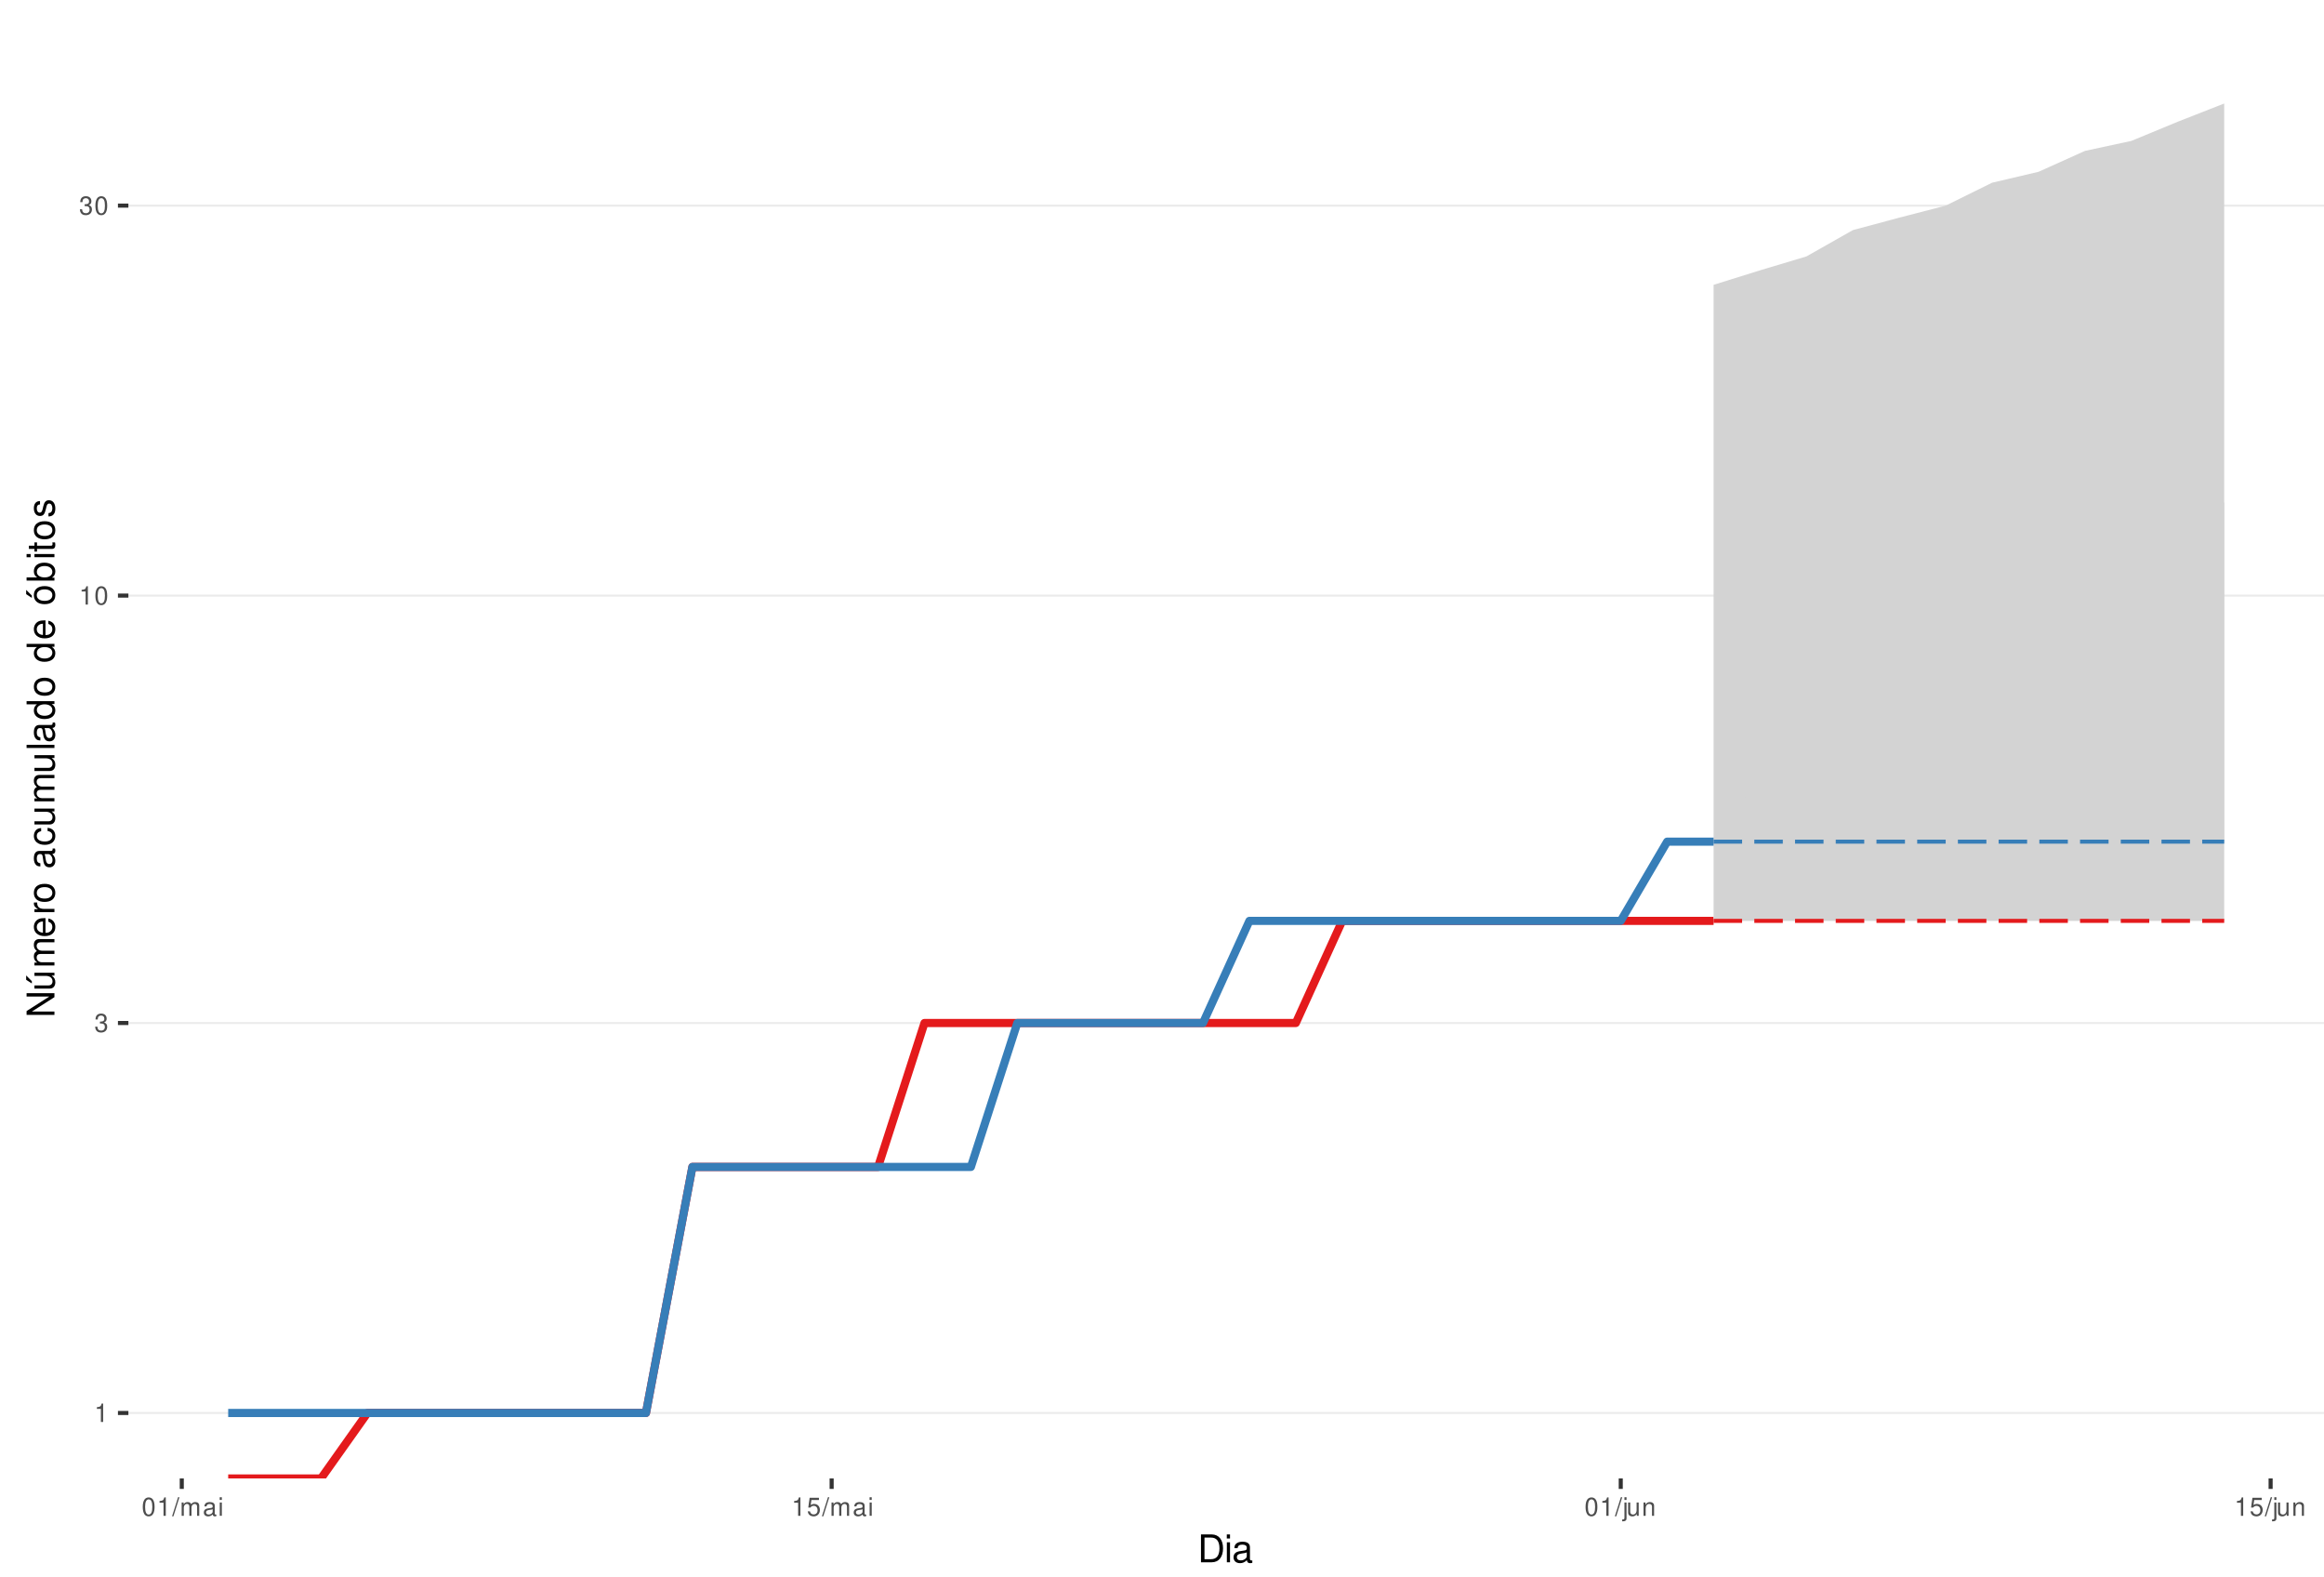
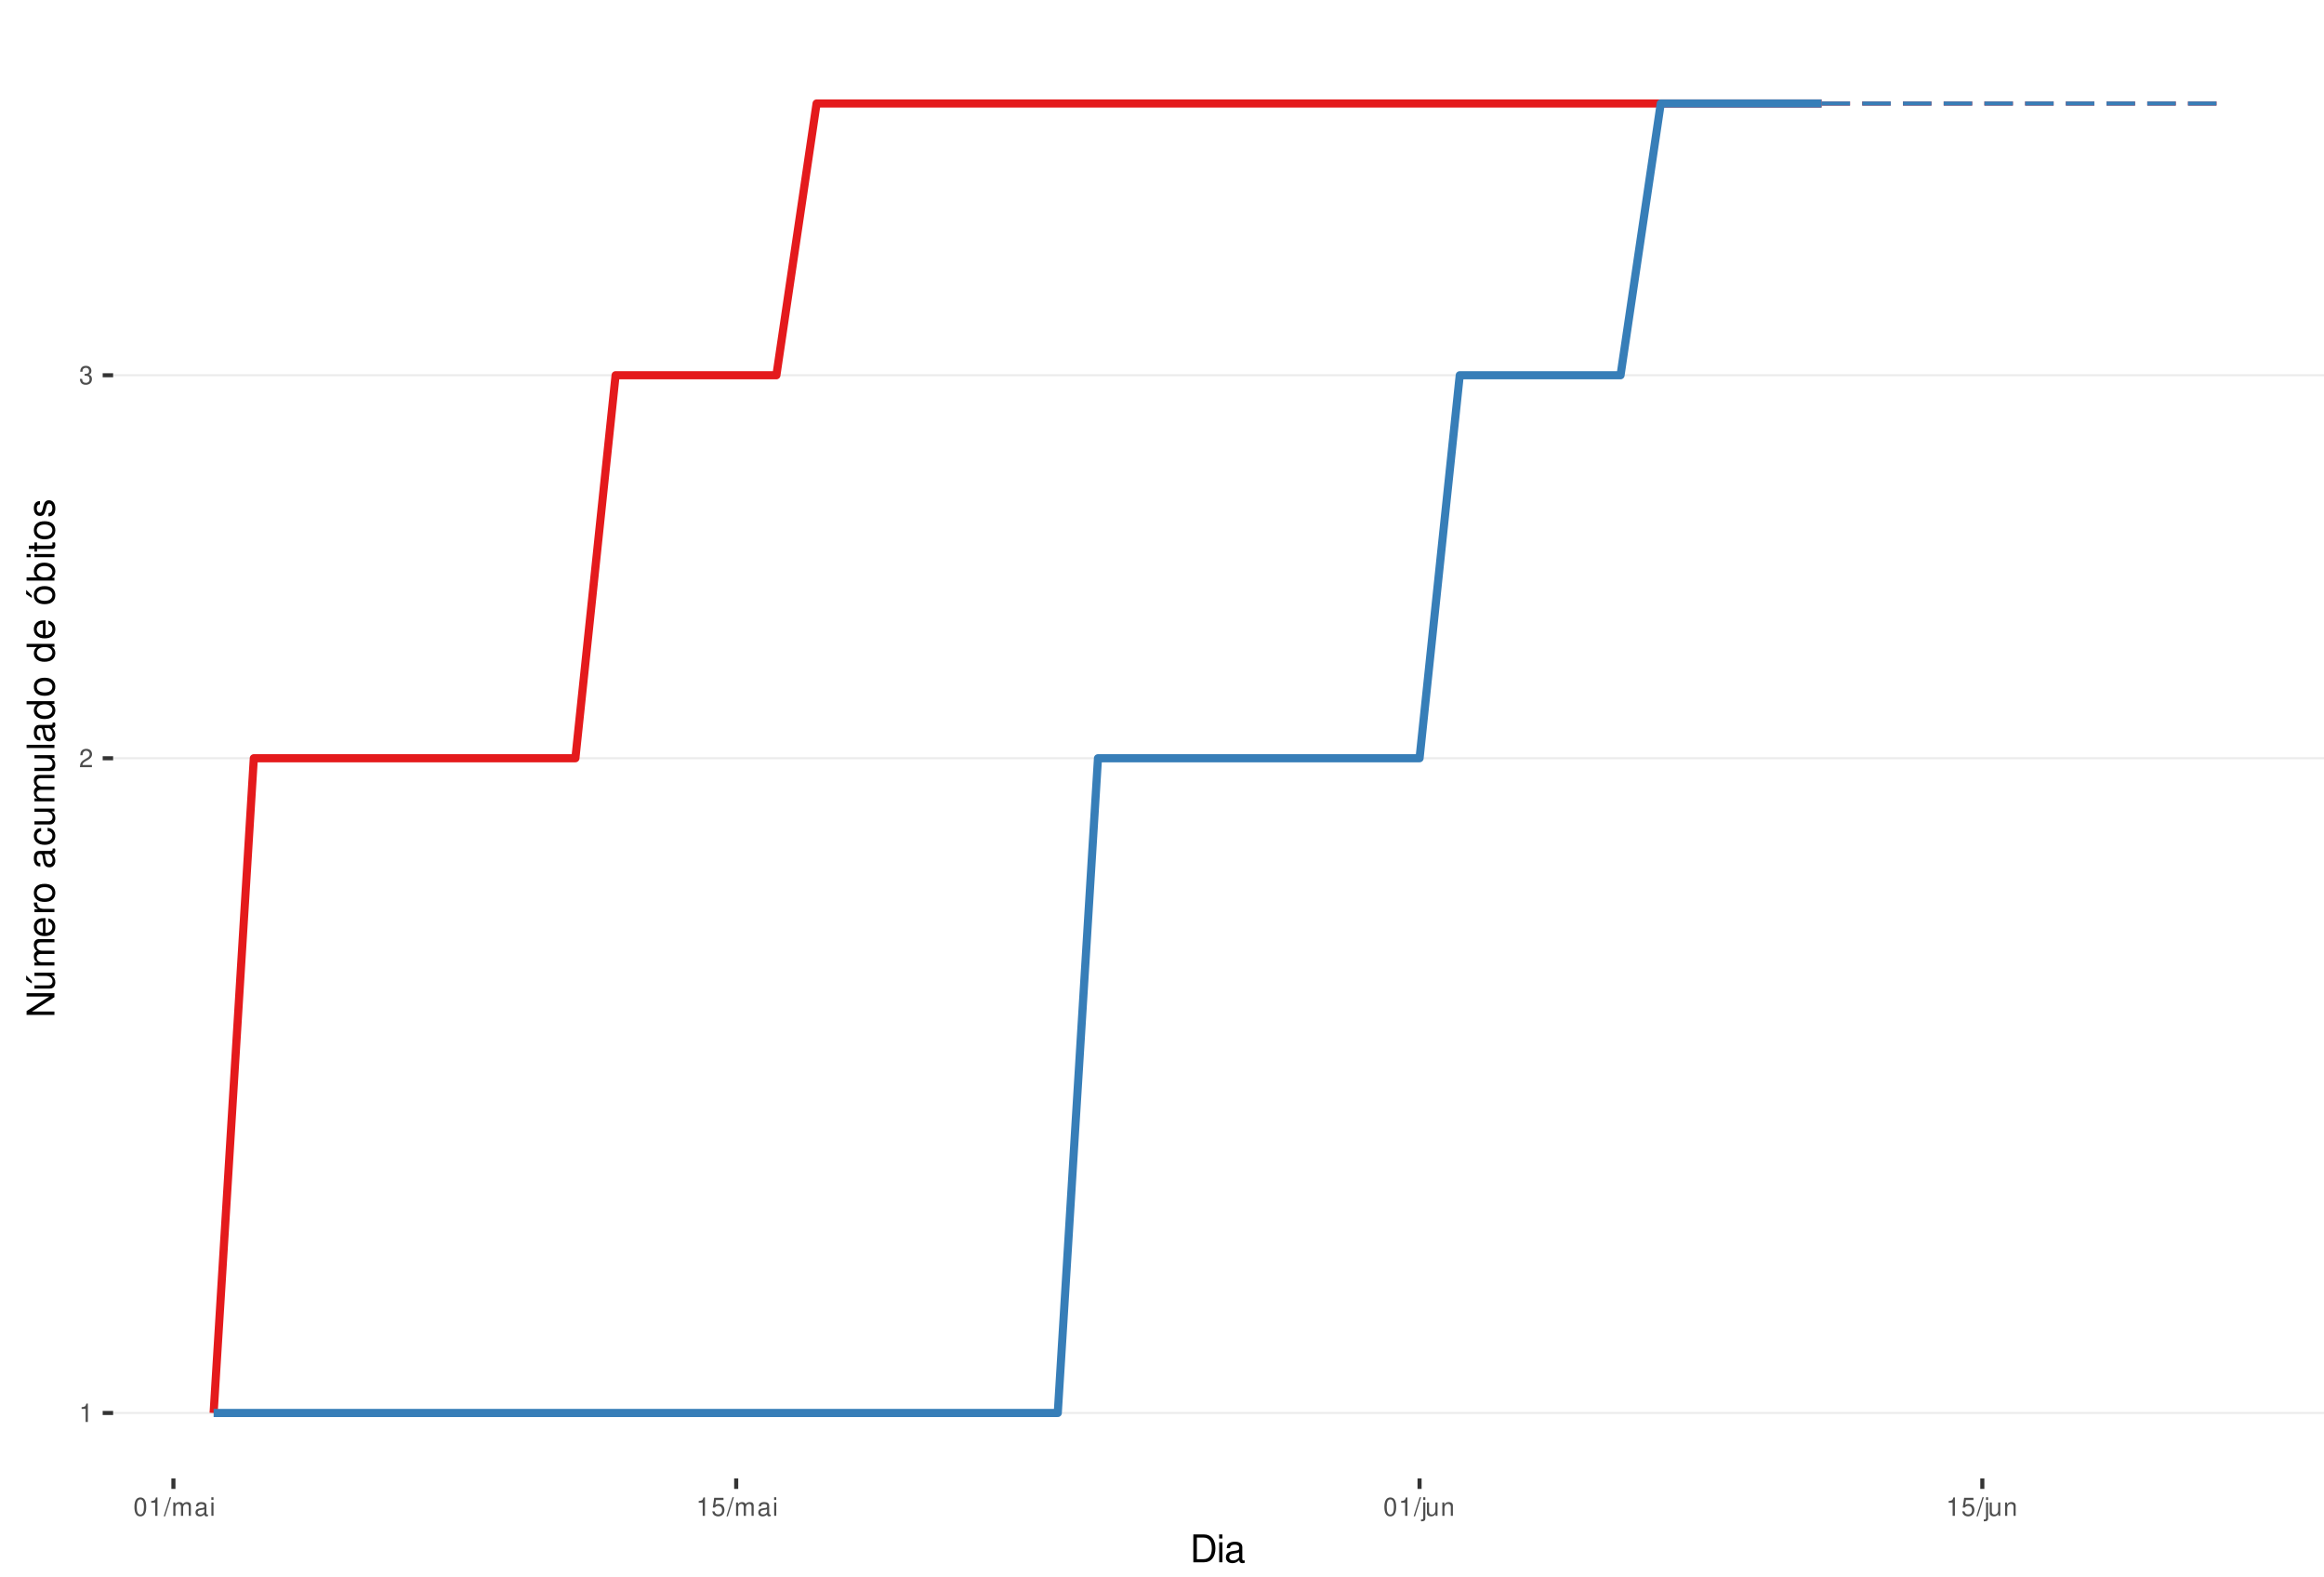
<svg xmlns="http://www.w3.org/2000/svg" xmlns:xlink="http://www.w3.org/1999/xlink" width="609pt" height="413pt" viewBox="0 0 609 413" version="1.1">
  <defs>
    <g>
      <symbol overflow="visible" id="glyph0-0">
        <path style="stroke:none;" d="" />
      </symbol>
      <symbol overflow="visible" id="glyph0-1">
        <path style="stroke:none;" d="M 1.719 -3.422 L 1.719 0 L 2.312 0 L 2.312 -4.812 L 1.922 -4.812 C 1.719 -4.078 1.578 -3.969 0.672 -3.859 L 0.672 -3.422 Z M 1.719 -3.422 " />
      </symbol>
      <symbol overflow="visible" id="glyph0-2">
+         <path style="stroke:none;" d="M 3.375 -0.578 L 0.891 -0.578 C 0.938 -0.984 1.156 -1.234 1.734 -1.578 L 2.406 -1.953 C 3.062 -2.328 3.406 -2.812 3.406 -3.406 C 3.406 -3.812 3.234 -4.188 2.969 -4.438 C 2.688 -4.688 2.344 -4.812 1.891 -4.812 C 1.297 -4.812 0.844 -4.594 0.578 -4.188 C 0.422 -3.938 0.344 -3.641 0.328 -3.141 L 0.922 -3.141 C 0.938 -3.469 0.984 -3.672 1.062 -3.828 C 1.219 -4.125 1.516 -4.297 1.875 -4.297 C 2.406 -4.297 2.797 -3.906 2.797 -3.391 C 2.797 -3.016 2.578 -2.672 2.156 -2.438 L 1.547 -2.078 C 0.562 -1.516 0.281 -1.062 0.219 0 L 3.375 0 Z M 3.375 -0.578 " />
+       </symbol>
+       <symbol overflow="visible" id="glyph0-3">
        <path style="stroke:none;" d="M 1.469 -2.219 L 1.797 -2.219 C 2.422 -2.219 2.766 -1.922 2.766 -1.344 C 2.766 -0.734 2.406 -0.359 1.797 -0.359 C 1.156 -0.359 0.844 -0.688 0.797 -1.391 L 0.219 -1.391 C 0.234 -1.016 0.312 -0.766 0.422 -0.547 C 0.672 -0.078 1.125 0.156 1.766 0.156 C 2.75 0.156 3.375 -0.438 3.375 -1.344 C 3.375 -1.953 3.141 -2.297 2.562 -2.484 C 3.016 -2.672 3.234 -3 3.234 -3.484 C 3.234 -4.312 2.688 -4.812 1.797 -4.812 C 0.844 -4.812 0.328 -4.281 0.312 -3.266 L 0.906 -3.266 C 0.906 -3.547 0.938 -3.719 1 -3.875 C 1.141 -4.141 1.438 -4.297 1.797 -4.297 C 2.312 -4.297 2.625 -3.984 2.625 -3.469 C 2.625 -3.125 2.516 -2.922 2.25 -2.812 C 2.094 -2.75 1.875 -2.719 1.469 -2.703 Z M 1.469 -2.219 " />
      </symbol>
-       <symbol overflow="visible" id="glyph0-3">
+       <symbol overflow="visible" id="glyph0-4">
        <path style="stroke:none;" d="M 1.828 -4.812 C 1.391 -4.812 0.984 -4.609 0.75 -4.281 C 0.438 -3.859 0.281 -3.219 0.281 -2.328 C 0.281 -0.703 0.812 0.156 1.828 0.156 C 2.828 0.156 3.375 -0.703 3.375 -2.297 C 3.375 -3.219 3.234 -3.844 2.922 -4.281 C 2.672 -4.625 2.281 -4.812 1.828 -4.812 Z M 1.828 -4.297 C 2.469 -4.297 2.781 -3.641 2.781 -2.344 C 2.781 -0.969 2.469 -0.328 1.812 -0.328 C 1.203 -0.328 0.891 -1 0.891 -2.328 C 0.891 -3.641 1.203 -4.297 1.828 -4.297 Z M 1.828 -4.297 " />
      </symbol>
-       <symbol overflow="visible" id="glyph0-4">
+       <symbol overflow="visible" id="glyph0-5">
        <path style="stroke:none;" d="M 1.531 -4.859 L -0.047 0.141 L 0.312 0.141 L 1.891 -4.859 Z M 1.531 -4.859 " />
      </symbol>
-       <symbol overflow="visible" id="glyph0-5">
+       <symbol overflow="visible" id="glyph0-6">
        <path style="stroke:none;" d="M 0.469 -3.484 L 0.469 0 L 1.031 0 L 1.031 -2.188 C 1.031 -2.703 1.391 -3.109 1.844 -3.109 C 2.25 -3.109 2.484 -2.844 2.484 -2.406 L 2.484 0 L 3.047 0 L 3.047 -2.188 C 3.047 -2.703 3.422 -3.109 3.875 -3.109 C 4.266 -3.109 4.516 -2.844 4.516 -2.406 L 4.516 0 L 5.078 0 L 5.078 -2.609 C 5.078 -3.234 4.719 -3.594 4.062 -3.594 C 3.594 -3.594 3.312 -3.453 2.984 -3.062 C 2.781 -3.422 2.5 -3.594 2.047 -3.594 C 1.578 -3.594 1.266 -3.422 0.984 -3 L 0.984 -3.484 Z M 0.469 -3.484 " />
      </symbol>
-       <symbol overflow="visible" id="glyph0-6">
+       <symbol overflow="visible" id="glyph0-7">
        <path style="stroke:none;" d="M 3.562 -0.328 C 3.5 -0.312 3.469 -0.312 3.438 -0.312 C 3.25 -0.312 3.141 -0.406 3.141 -0.578 L 3.141 -2.641 C 3.141 -3.25 2.688 -3.594 1.828 -3.594 C 1.312 -3.594 0.906 -3.438 0.672 -3.188 C 0.516 -3 0.453 -2.797 0.438 -2.453 L 0.984 -2.453 C 1.031 -2.875 1.297 -3.078 1.812 -3.078 C 2.312 -3.078 2.594 -2.891 2.594 -2.562 L 2.594 -2.406 C 2.578 -2.172 2.469 -2.078 2.016 -2.031 C 1.219 -1.922 1.109 -1.891 0.891 -1.812 C 0.484 -1.641 0.281 -1.328 0.281 -0.875 C 0.281 -0.25 0.719 0.156 1.422 0.156 C 1.859 0.156 2.219 0 2.609 -0.359 C 2.656 0 2.828 0.156 3.188 0.156 C 3.297 0.156 3.375 0.141 3.562 0.094 Z M 2.594 -1.094 C 2.594 -0.906 2.531 -0.797 2.375 -0.641 C 2.141 -0.438 1.875 -0.328 1.547 -0.328 C 1.109 -0.328 0.859 -0.547 0.859 -0.891 C 0.859 -1.266 1.094 -1.438 1.703 -1.531 C 2.297 -1.609 2.406 -1.641 2.594 -1.719 Z M 2.594 -1.094 " />
      </symbol>
-       <symbol overflow="visible" id="glyph0-7">
+       <symbol overflow="visible" id="glyph0-8">
        <path style="stroke:none;" d="M 1 -3.484 L 0.453 -3.484 L 0.453 0 L 1 0 Z M 1 -4.859 L 0.438 -4.859 L 0.438 -4.156 L 1 -4.156 Z M 1 -4.859 " />
      </symbol>
-       <symbol overflow="visible" id="glyph0-8">
+       <symbol overflow="visible" id="glyph0-9">
        <path style="stroke:none;" d="M 3.172 -4.719 L 0.734 -4.719 L 0.375 -2.156 L 0.922 -2.156 C 1.188 -2.469 1.422 -2.594 1.797 -2.594 C 2.422 -2.594 2.812 -2.156 2.812 -1.453 C 2.812 -0.781 2.422 -0.359 1.781 -0.359 C 1.266 -0.359 0.953 -0.625 0.812 -1.156 L 0.234 -1.156 C 0.312 -0.766 0.375 -0.578 0.516 -0.406 C 0.781 -0.047 1.266 0.156 1.797 0.156 C 2.75 0.156 3.422 -0.547 3.422 -1.531 C 3.422 -2.469 2.797 -3.109 1.891 -3.109 C 1.562 -3.109 1.297 -3.016 1.016 -2.828 L 1.203 -4.141 L 3.172 -4.141 Z M 3.172 -4.719 " />
      </symbol>
-       <symbol overflow="visible" id="glyph0-9">
+       <symbol overflow="visible" id="glyph0-10">
        <path style="stroke:none;" d="M 0.469 -3.484 L 0.469 0.5 C 0.469 0.859 0.359 0.969 0.016 0.969 C -0.031 0.969 -0.047 0.969 -0.125 0.953 L -0.125 1.438 C -0.047 1.438 -0.016 1.453 0.062 1.453 C 0.688 1.453 1.016 1.203 1.016 0.719 L 1.016 -3.484 Z M 1.016 -4.859 L 0.469 -4.859 L 0.469 -4.156 L 1.016 -4.156 Z M 1.016 -4.859 " />
      </symbol>
-       <symbol overflow="visible" id="glyph0-10">
+       <symbol overflow="visible" id="glyph0-11">
        <path style="stroke:none;" d="M 3.203 0 L 3.203 -3.484 L 2.656 -3.484 L 2.656 -1.516 C 2.656 -0.797 2.281 -0.328 1.703 -0.328 C 1.266 -0.328 0.984 -0.594 0.984 -1.016 L 0.984 -3.484 L 0.438 -3.484 L 0.438 -0.797 C 0.438 -0.219 0.859 0.156 1.547 0.156 C 2.062 0.156 2.391 -0.031 2.703 -0.484 L 2.703 0 Z M 3.203 0 " />
      </symbol>
-       <symbol overflow="visible" id="glyph0-11">
+       <symbol overflow="visible" id="glyph0-12">
        <path style="stroke:none;" d="M 0.469 -3.484 L 0.469 0 L 1.031 0 L 1.031 -1.922 C 1.031 -2.641 1.391 -3.109 1.969 -3.109 C 2.406 -3.109 2.688 -2.828 2.688 -2.422 L 2.688 0 L 3.234 0 L 3.234 -2.641 C 3.234 -3.219 2.812 -3.594 2.141 -3.594 C 1.625 -3.594 1.281 -3.391 0.984 -2.906 L 0.984 -3.484 Z M 0.469 -3.484 " />
      </symbol>
      <symbol overflow="visible" id="glyph1-0">
        <path style="stroke:none;" d="" />
      </symbol>
      <symbol overflow="visible" id="glyph1-1">
        <path style="stroke:none;" d="M 0.891 0 L 3.703 0 C 5.547 0 6.672 -1.375 6.672 -3.656 C 6.672 -5.906 5.547 -7.297 3.703 -7.297 L 0.891 -7.297 Z M 1.812 -0.812 L 1.812 -6.469 L 3.547 -6.469 C 4.984 -6.469 5.734 -5.5 5.734 -3.641 C 5.734 -1.797 4.984 -0.812 3.547 -0.812 Z M 1.812 -0.812 " />
      </symbol>
      <symbol overflow="visible" id="glyph1-2">
        <path style="stroke:none;" d="M 1.5 -5.234 L 0.672 -5.234 L 0.672 0 L 1.5 0 Z M 1.5 -7.297 L 0.656 -7.297 L 0.656 -6.234 L 1.5 -6.234 Z M 1.5 -7.297 " />
      </symbol>
      <symbol overflow="visible" id="glyph1-3">
        <path style="stroke:none;" d="M 5.344 -0.484 C 5.266 -0.469 5.219 -0.469 5.172 -0.469 C 4.875 -0.469 4.719 -0.625 4.719 -0.875 L 4.719 -3.953 C 4.719 -4.891 4.047 -5.391 2.75 -5.391 C 1.984 -5.391 1.375 -5.172 1.016 -4.781 C 0.766 -4.516 0.672 -4.203 0.656 -3.688 L 1.484 -3.688 C 1.562 -4.328 1.938 -4.625 2.719 -4.625 C 3.484 -4.625 3.891 -4.344 3.891 -3.844 L 3.891 -3.625 C 3.875 -3.266 3.703 -3.125 3.016 -3.047 C 1.844 -2.891 1.656 -2.844 1.344 -2.719 C 0.734 -2.453 0.422 -2 0.422 -1.312 C 0.422 -0.375 1.078 0.234 2.141 0.234 C 2.797 0.234 3.328 0 3.922 -0.547 C 3.984 0 4.234 0.234 4.781 0.234 C 4.953 0.234 5.062 0.203 5.344 0.141 Z M 3.891 -1.656 C 3.891 -1.375 3.812 -1.203 3.562 -0.969 C 3.219 -0.656 2.812 -0.5 2.312 -0.5 C 1.672 -0.5 1.297 -0.812 1.297 -1.344 C 1.297 -1.891 1.656 -2.172 2.547 -2.297 C 3.438 -2.422 3.609 -2.453 3.891 -2.594 Z M 3.891 -1.656 " />
      </symbol>
      <symbol overflow="visible" id="glyph2-0">
        <path style="stroke:none;" d="" />
      </symbol>
      <symbol overflow="visible" id="glyph2-1">
        <path style="stroke:none;" d="M -7.297 -6.453 L -7.297 -5.578 L -1.328 -5.578 L -7.297 -1.766 L -7.297 -0.766 L 0 -0.766 L 0 -1.641 L -5.906 -1.641 L 0 -5.406 L 0 -6.453 Z M -7.297 -6.453 " />
      </symbol>
      <symbol overflow="visible" id="glyph2-2">
        <path style="stroke:none;" d="M 0 -4.812 L -5.234 -4.812 L -5.234 -3.984 L -2.266 -3.984 C -1.203 -3.984 -0.5 -3.438 -0.5 -2.562 C -0.5 -1.906 -0.906 -1.484 -1.531 -1.484 L -5.234 -1.484 L -5.234 -0.656 L -1.203 -0.656 C -0.328 -0.656 0.234 -1.297 0.234 -2.312 C 0.234 -3.094 -0.047 -3.578 -0.734 -4.062 L 0 -4.062 Z M -7.406 -2.953 L -5.922 -2 L -5.922 -2.594 L -7.406 -4.094 Z M -7.406 -2.953 " />
      </symbol>
      <symbol overflow="visible" id="glyph2-3">
        <path style="stroke:none;" d="M -5.234 -0.703 L 0 -0.703 L 0 -1.547 L -3.297 -1.547 C -4.047 -1.547 -4.656 -2.094 -4.656 -2.766 C -4.656 -3.391 -4.281 -3.734 -3.609 -3.734 L 0 -3.734 L 0 -4.578 L -3.297 -4.578 C -4.047 -4.578 -4.656 -5.125 -4.656 -5.812 C -4.656 -6.422 -4.266 -6.781 -3.609 -6.781 L 0 -6.781 L 0 -7.625 L -3.938 -7.625 C -4.875 -7.625 -5.391 -7.078 -5.391 -6.094 C -5.391 -5.406 -5.188 -4.984 -4.594 -4.484 C -5.156 -4.188 -5.391 -3.766 -5.391 -3.078 C -5.391 -2.375 -5.125 -1.906 -4.5 -1.469 L -5.234 -1.469 Z M -5.234 -0.703 " />
      </symbol>
      <symbol overflow="visible" id="glyph2-4">
        <path style="stroke:none;" d="M -2.344 -5.125 C -3.141 -5.125 -3.625 -5.062 -4.016 -4.922 C -4.875 -4.578 -5.391 -3.781 -5.391 -2.797 C -5.391 -1.344 -4.281 -0.406 -2.547 -0.406 C -0.812 -0.406 0.234 -1.297 0.234 -2.781 C 0.234 -3.984 -0.453 -4.812 -1.594 -5.016 L -1.594 -4.188 C -0.906 -3.953 -0.547 -3.484 -0.547 -2.812 C -0.547 -2.281 -0.781 -1.828 -1.219 -1.547 C -1.516 -1.344 -1.812 -1.281 -2.344 -1.266 Z M -3.016 -1.297 C -3.984 -1.359 -4.625 -1.953 -4.625 -2.797 C -4.625 -3.641 -3.953 -4.234 -3.016 -4.234 Z M -3.016 -1.297 " />
      </symbol>
      <symbol overflow="visible" id="glyph2-5">
        <path style="stroke:none;" d="M -5.234 -0.688 L 0 -0.688 L 0 -1.531 L -2.719 -1.531 C -3.984 -1.547 -4.547 -2.062 -4.516 -3.203 L -5.359 -3.203 C -5.375 -3.062 -5.391 -2.984 -5.391 -2.891 C -5.391 -2.344 -5.062 -1.938 -4.297 -1.453 L -5.234 -1.453 Z M -5.234 -0.688 " />
      </symbol>
      <symbol overflow="visible" id="glyph2-6">
        <path style="stroke:none;" d="M -5.391 -2.719 C -5.391 -1.234 -4.344 -0.359 -2.578 -0.359 C -0.812 -0.359 0.234 -1.234 0.234 -2.734 C 0.234 -4.203 -0.812 -5.094 -2.547 -5.094 C -4.359 -5.094 -5.391 -4.234 -5.391 -2.719 Z M -4.625 -2.734 C -4.625 -3.672 -3.844 -4.234 -2.547 -4.234 C -1.312 -4.234 -0.547 -3.656 -0.547 -2.734 C -0.547 -1.797 -1.312 -1.234 -2.578 -1.234 C -3.844 -1.234 -4.625 -1.797 -4.625 -2.734 Z M -4.625 -2.734 " />
      </symbol>
      <symbol overflow="visible" id="glyph2-7">
        <path style="stroke:none;" d="" />
      </symbol>
      <symbol overflow="visible" id="glyph2-8">
        <path style="stroke:none;" d="M -0.484 -5.344 C -0.469 -5.266 -0.469 -5.219 -0.469 -5.172 C -0.469 -4.875 -0.625 -4.719 -0.875 -4.719 L -3.953 -4.719 C -4.891 -4.719 -5.391 -4.047 -5.391 -2.75 C -5.391 -1.984 -5.172 -1.375 -4.781 -1.016 C -4.516 -0.766 -4.203 -0.672 -3.688 -0.656 L -3.688 -1.484 C -4.328 -1.562 -4.625 -1.938 -4.625 -2.719 C -4.625 -3.484 -4.344 -3.891 -3.844 -3.891 L -3.625 -3.891 C -3.266 -3.875 -3.125 -3.703 -3.047 -3.016 C -2.891 -1.844 -2.844 -1.656 -2.719 -1.344 C -2.453 -0.734 -2 -0.422 -1.312 -0.422 C -0.375 -0.422 0.234 -1.078 0.234 -2.141 C 0.234 -2.797 0 -3.328 -0.547 -3.922 C 0 -3.984 0.234 -4.234 0.234 -4.781 C 0.234 -4.953 0.203 -5.062 0.141 -5.344 Z M -1.656 -3.891 C -1.375 -3.891 -1.203 -3.812 -0.969 -3.562 C -0.656 -3.219 -0.5 -2.812 -0.5 -2.312 C -0.5 -1.672 -0.812 -1.297 -1.344 -1.297 C -1.891 -1.297 -2.172 -1.656 -2.297 -2.547 C -2.422 -3.438 -2.453 -3.609 -2.594 -3.891 Z M -1.656 -3.891 " />
      </symbol>
      <symbol overflow="visible" id="glyph2-9">
        <path style="stroke:none;" d="M -3.484 -4.703 C -3.984 -4.672 -4.312 -4.562 -4.609 -4.359 C -5.094 -4 -5.391 -3.375 -5.391 -2.641 C -5.391 -1.219 -4.266 -0.312 -2.531 -0.312 C -0.844 -0.312 0.234 -1.203 0.234 -2.625 C 0.234 -3.875 -0.516 -4.672 -1.797 -4.766 L -1.797 -3.938 C -0.953 -3.797 -0.547 -3.359 -0.547 -2.656 C -0.547 -1.734 -1.297 -1.188 -2.531 -1.188 C -3.844 -1.188 -4.625 -1.719 -4.625 -2.625 C -4.625 -3.328 -4.203 -3.766 -3.484 -3.875 Z M -3.484 -4.703 " />
      </symbol>
      <symbol overflow="visible" id="glyph2-10">
        <path style="stroke:none;" d="M 0 -4.812 L -5.234 -4.812 L -5.234 -3.984 L -2.266 -3.984 C -1.203 -3.984 -0.5 -3.438 -0.5 -2.562 C -0.5 -1.906 -0.906 -1.484 -1.531 -1.484 L -5.234 -1.484 L -5.234 -0.656 L -1.203 -0.656 C -0.328 -0.656 0.234 -1.297 0.234 -2.312 C 0.234 -3.094 -0.047 -3.578 -0.734 -4.062 L 0 -4.062 Z M 0 -4.812 " />
      </symbol>
      <symbol overflow="visible" id="glyph2-11">
        <path style="stroke:none;" d="M -7.297 -1.516 L -7.297 -0.688 L 0 -0.688 L 0 -1.516 Z M -7.297 -1.516 " />
      </symbol>
      <symbol overflow="visible" id="glyph2-12">
        <path style="stroke:none;" d="M -7.297 -4.953 L -7.297 -4.125 L -4.578 -4.125 C -5.109 -3.766 -5.391 -3.203 -5.391 -2.516 C -5.391 -1.156 -4.297 -0.266 -2.625 -0.266 C -0.859 -0.266 0.234 -1.125 0.234 -2.547 C 0.234 -3.266 -0.047 -3.766 -0.688 -4.203 L 0 -4.203 L 0 -4.953 Z M -4.609 -2.656 C -4.609 -3.547 -3.812 -4.125 -2.562 -4.125 C -1.344 -4.125 -0.547 -3.547 -0.547 -2.656 C -0.547 -1.734 -1.359 -1.125 -2.578 -1.125 C -3.797 -1.125 -4.609 -1.734 -4.609 -2.656 Z M -4.609 -2.656 " />
      </symbol>
      <symbol overflow="visible" id="glyph2-13">
        <path style="stroke:none;" d="M -5.391 -2.719 C -5.391 -1.234 -4.344 -0.359 -2.578 -0.359 C -0.812 -0.359 0.234 -1.234 0.234 -2.734 C 0.234 -4.203 -0.812 -5.094 -2.547 -5.094 C -4.359 -5.094 -5.391 -4.234 -5.391 -2.719 Z M -4.625 -2.734 C -4.625 -3.672 -3.844 -4.234 -2.547 -4.234 C -1.312 -4.234 -0.547 -3.656 -0.547 -2.734 C -0.547 -1.797 -1.312 -1.234 -2.578 -1.234 C -3.844 -1.234 -4.625 -1.797 -4.625 -2.734 Z M -7.406 -2.984 L -5.922 -2.016 L -5.922 -2.625 L -7.406 -4.109 Z M -7.406 -2.984 " />
      </symbol>
      <symbol overflow="visible" id="glyph2-14">
        <path style="stroke:none;" d="M -7.297 -0.547 L 0 -0.547 L 0 -1.297 L -0.672 -1.297 C -0.062 -1.688 0.234 -2.219 0.234 -2.953 C 0.234 -4.328 -0.906 -5.234 -2.641 -5.234 C -4.344 -5.234 -5.391 -4.375 -5.391 -2.984 C -5.391 -2.266 -5.125 -1.766 -4.531 -1.375 L -7.297 -1.375 Z M -4.609 -2.828 C -4.609 -3.766 -3.797 -4.359 -2.547 -4.359 C -1.359 -4.359 -0.547 -3.734 -0.547 -2.828 C -0.547 -1.938 -1.344 -1.375 -2.578 -1.375 C -3.812 -1.375 -4.609 -1.938 -4.609 -2.828 Z M -4.609 -2.828 " />
      </symbol>
      <symbol overflow="visible" id="glyph2-15">
        <path style="stroke:none;" d="M -5.234 -1.5 L -5.234 -0.672 L 0 -0.672 L 0 -1.5 Z M -7.297 -1.5 L -7.297 -0.656 L -6.234 -0.656 L -6.234 -1.5 Z M -7.297 -1.5 " />
      </symbol>
      <symbol overflow="visible" id="glyph2-16">
        <path style="stroke:none;" d="M -5.234 -2.547 L -5.234 -1.688 L -6.688 -1.688 L -6.688 -0.844 L -5.234 -0.844 L -5.234 -0.141 L -4.562 -0.141 L -4.562 -0.844 L -0.594 -0.844 C -0.062 -0.844 0.234 -1.203 0.234 -1.859 C 0.234 -2.078 0.203 -2.266 0.156 -2.547 L -0.547 -2.547 C -0.516 -2.422 -0.5 -2.312 -0.5 -2.141 C -0.5 -1.781 -0.594 -1.688 -0.969 -1.688 L -4.562 -1.688 L -4.562 -2.547 Z M -5.234 -2.547 " />
      </symbol>
      <symbol overflow="visible" id="glyph2-17">
        <path style="stroke:none;" d="M -3.781 -4.375 C -4.812 -4.375 -5.391 -3.688 -5.391 -2.484 C -5.391 -1.266 -4.766 -0.469 -3.797 -0.469 C -2.969 -0.469 -2.578 -0.891 -2.281 -2.125 L -2.094 -2.906 C -1.953 -3.484 -1.734 -3.719 -1.375 -3.719 C -0.875 -3.719 -0.547 -3.234 -0.547 -2.5 C -0.547 -2.047 -0.672 -1.672 -0.891 -1.453 C -1.047 -1.328 -1.188 -1.266 -1.562 -1.219 L -1.562 -0.344 C -0.344 -0.375 0.234 -1.062 0.234 -2.438 C 0.234 -3.75 -0.422 -4.594 -1.438 -4.594 C -2.203 -4.594 -2.641 -4.156 -2.891 -3.109 L -3.078 -2.312 C -3.234 -1.625 -3.453 -1.344 -3.828 -1.344 C -4.312 -1.344 -4.625 -1.766 -4.625 -2.453 C -4.625 -3.125 -4.328 -3.484 -3.781 -3.5 Z M -3.781 -4.375 " />
      </symbol>
    </g>
    <clipPath id="clip1">
-       <path d="M 33.645 9.961 L 609 9.961 L 609 387.328 L 33.645 387.328 Z M 33.645 9.961 " />
+       <path d="M 29.645 9.961 L 609 9.961 L 609 387.328 L 29.645 387.328 Z M 29.645 9.961 " />
    </clipPath>
    <clipPath id="clip2">
-       <path d="M 33.645 369 L 609 369 L 609 371 L 33.645 371 Z M 33.645 369 " />
+       <path d="M 29.645 369 L 609 369 L 609 371 L 29.645 371 Z M 29.645 369 " />
    </clipPath>
    <clipPath id="clip3">
-       <path d="M 33.645 267 L 609 267 L 609 269 L 33.645 269 Z M 33.645 267 " />
+       <path d="M 29.645 198 L 609 198 L 609 199 L 29.645 199 Z M 29.645 198 " />
    </clipPath>
    <clipPath id="clip4">
-       <path d="M 33.645 155 L 609 155 L 609 157 L 33.645 157 Z M 33.645 155 " />
-     </clipPath>
-     <clipPath id="clip5">
-       <path d="M 33.645 53 L 609 53 L 609 55 L 33.645 55 Z M 33.645 53 " />
-     </clipPath>
-     <clipPath id="clip6">
-       <path d="M 58 240 L 451 240 L 451 387.328 L 58 387.328 Z M 58 240 " />
+       <path d="M 29.645 98 L 609 98 L 609 99 L 29.645 99 Z M 29.645 98 " />
    </clipPath>
  </defs>
  <g id="surface235">
    <rect x="0" y="0" width="609" height="413" style="fill:rgb(100%,100%,100%);fill-opacity:1;stroke:none;" />
    <rect x="0" y="0" width="609" height="413" style="fill:rgb(100%,100%,100%);fill-opacity:1;stroke:none;" />
    <path style="fill:none;stroke-width:1.067;stroke-linecap:round;stroke-linejoin:round;stroke:rgb(100%,100%,100%);stroke-opacity:1;stroke-miterlimit:10;" d="M 0 413 L 609 413 L 609 0 L 0 0 Z M 0 413 " />
    <g clip-path="url(#clip1)" clip-rule="nonzero">
-       <path style=" stroke:none;fill-rule:nonzero;fill:rgb(100%,100%,100%);fill-opacity:1;" d="M 33.645 387.328 L 609 387.328 L 609 9.961 L 33.645 9.961 Z M 33.645 387.328 " />
+       <path style=" stroke:none;fill-rule:nonzero;fill:rgb(100%,100%,100%);fill-opacity:1;" d="M 29.645 387.328 L 609 387.328 L 609 9.961 L 29.645 9.961 Z M 29.645 387.328 " />
    </g>
    <g clip-path="url(#clip2)" clip-rule="nonzero">
-       <path style="fill:none;stroke-width:0.533;stroke-linecap:butt;stroke-linejoin:round;stroke:rgb(92.157%,92.157%,92.157%);stroke-opacity:1;stroke-miterlimit:10;" d="M 33.645 370.176 L 609 370.176 " />
+       <path style="fill:none;stroke-width:0.533;stroke-linecap:butt;stroke-linejoin:round;stroke:rgb(92.157%,92.157%,92.157%);stroke-opacity:1;stroke-miterlimit:10;" d="M 29.645 370.176 L 609 370.176 " />
    </g>
    <g clip-path="url(#clip3)" clip-rule="nonzero">
-       <path style="fill:none;stroke-width:0.533;stroke-linecap:butt;stroke-linejoin:round;stroke:rgb(92.157%,92.157%,92.157%);stroke-opacity:1;stroke-miterlimit:10;" d="M 33.645 268.008 L 609 268.008 " />
+       <path style="fill:none;stroke-width:0.533;stroke-linecap:butt;stroke-linejoin:round;stroke:rgb(92.157%,92.157%,92.157%);stroke-opacity:1;stroke-miterlimit:10;" d="M 29.645 198.645 L 609 198.645 " />
    </g>
    <g clip-path="url(#clip4)" clip-rule="nonzero">
-       <path style="fill:none;stroke-width:0.533;stroke-linecap:butt;stroke-linejoin:round;stroke:rgb(92.157%,92.157%,92.157%);stroke-opacity:1;stroke-miterlimit:10;" d="M 33.645 156.039 L 609 156.039 " />
-     </g>
-     <g clip-path="url(#clip5)" clip-rule="nonzero">
-       <path style="fill:none;stroke-width:0.533;stroke-linecap:butt;stroke-linejoin:round;stroke:rgb(92.157%,92.157%,92.157%);stroke-opacity:1;stroke-miterlimit:10;" d="M 33.645 53.871 L 609 53.871 " />
-     </g>
-     <g clip-path="url(#clip6)" clip-rule="nonzero">
-       <path style="fill:none;stroke-width:2.134;stroke-linecap:butt;stroke-linejoin:round;stroke:rgb(89.412%,10.196%,10.98%);stroke-opacity:1;stroke-miterlimit:10;" d="M 59.797 387.328 L 84.125 387.328 L 96.289 370.176 L 169.273 370.176 L 181.438 305.715 L 230.094 305.715 L 242.258 268.008 L 339.57 268.008 L 351.73 241.254 L 449.043 241.254 " />
-     </g>
-     <path style=" stroke:none;fill-rule:nonzero;fill:rgb(82.745%,82.745%,82.745%);fill-opacity:1;" d="M 449.043 74.621 L 461.207 70.824 L 473.371 67.18 L 485.535 60.285 L 497.699 57.023 L 509.863 53.871 L 522.027 47.867 L 534.191 45.008 L 546.355 39.535 L 558.52 36.914 L 570.684 31.887 L 582.848 27.117 L 582.848 241.254 L 449.043 241.254 Z M 449.043 74.621 " />
-     <path style="fill:none;stroke-width:1.067;stroke-linecap:butt;stroke-linejoin:round;stroke:rgb(89.412%,10.196%,10.98%);stroke-opacity:1;stroke-dasharray:7.469,3.201;stroke-miterlimit:10;" d="M 449.043 241.254 L 582.848 241.254 " />
-     <path style="fill:none;stroke-width:2.134;stroke-linecap:butt;stroke-linejoin:round;stroke:rgb(21.569%,49.412%,72.157%);stroke-opacity:1;stroke-miterlimit:10;" d="M 59.797 370.176 L 169.273 370.176 L 181.438 305.715 L 254.422 305.715 L 266.586 268.008 L 315.242 268.008 L 327.406 241.254 L 424.715 241.254 L 436.879 220.5 L 449.043 220.5 " />
-     <path style=" stroke:none;fill-rule:nonzero;fill:rgb(82.745%,82.745%,82.745%);fill-opacity:1;" d="M 449.043 220.5 L 461.207 203.543 L 473.371 189.211 L 485.535 189.211 L 497.699 176.789 L 509.863 165.836 L 522.027 156.039 L 534.191 147.176 L 546.355 147.176 L 558.52 139.082 L 570.684 131.641 L 582.848 131.641 L 582.848 220.5 Z M 449.043 220.5 " />
-     <path style="fill:none;stroke-width:1.067;stroke-linecap:butt;stroke-linejoin:round;stroke:rgb(21.569%,49.412%,72.157%);stroke-opacity:1;stroke-dasharray:7.469,3.201;stroke-miterlimit:10;" d="M 449.043 220.5 L 582.848 220.5 " />
-     <g style="fill:rgb(30.196%,30.196%,30.196%);fill-opacity:1;">
-       <use xlink:href="#glyph0-1" x="24.715" y="372.523" />
-     </g>
-     <g style="fill:rgb(30.196%,30.196%,30.196%);fill-opacity:1;">
-       <use xlink:href="#glyph0-2" x="24.715" y="270.355" />
-     </g>
-     <g style="fill:rgb(30.196%,30.196%,30.196%);fill-opacity:1;">
-       <use xlink:href="#glyph0-1" x="20.715" y="158.387" />
-       <use xlink:href="#glyph0-3" x="24.715" y="158.387" />
-     </g>
-     <g style="fill:rgb(30.196%,30.196%,30.196%);fill-opacity:1;">
-       <use xlink:href="#glyph0-2" x="20.715" y="56.219" />
-       <use xlink:href="#glyph0-3" x="24.715" y="56.219" />
-     </g>
-     <path style="fill:none;stroke-width:1.067;stroke-linecap:butt;stroke-linejoin:round;stroke:rgb(20%,20%,20%);stroke-opacity:1;stroke-miterlimit:10;" d="M 30.906 370.176 L 33.645 370.176 " />
-     <path style="fill:none;stroke-width:1.067;stroke-linecap:butt;stroke-linejoin:round;stroke:rgb(20%,20%,20%);stroke-opacity:1;stroke-miterlimit:10;" d="M 30.906 268.008 L 33.645 268.008 " />
-     <path style="fill:none;stroke-width:1.067;stroke-linecap:butt;stroke-linejoin:round;stroke:rgb(20%,20%,20%);stroke-opacity:1;stroke-miterlimit:10;" d="M 30.906 156.039 L 33.645 156.039 " />
-     <path style="fill:none;stroke-width:1.067;stroke-linecap:butt;stroke-linejoin:round;stroke:rgb(20%,20%,20%);stroke-opacity:1;stroke-miterlimit:10;" d="M 30.906 53.871 L 33.645 53.871 " />
-     <path style="fill:none;stroke-width:1.067;stroke-linecap:butt;stroke-linejoin:round;stroke:rgb(20%,20%,20%);stroke-opacity:1;stroke-miterlimit:10;" d="M 47.633 390.07 L 47.633 387.328 " />
-     <path style="fill:none;stroke-width:1.067;stroke-linecap:butt;stroke-linejoin:round;stroke:rgb(20%,20%,20%);stroke-opacity:1;stroke-miterlimit:10;" d="M 217.93 390.07 L 217.93 387.328 " />
-     <path style="fill:none;stroke-width:1.067;stroke-linecap:butt;stroke-linejoin:round;stroke:rgb(20%,20%,20%);stroke-opacity:1;stroke-miterlimit:10;" d="M 424.715 390.07 L 424.715 387.328 " />
-     <path style="fill:none;stroke-width:1.067;stroke-linecap:butt;stroke-linejoin:round;stroke:rgb(20%,20%,20%);stroke-opacity:1;stroke-miterlimit:10;" d="M 595.012 390.07 L 595.012 387.328 " />
-     <g style="fill:rgb(30.196%,30.196%,30.196%);fill-opacity:1;">
-       <use xlink:href="#glyph0-3" x="37.133" y="397.109" />
-       <use xlink:href="#glyph0-1" x="41.133" y="397.109" />
-       <use xlink:href="#glyph0-4" x="45.133" y="397.109" />
-       <use xlink:href="#glyph0-5" x="47.133" y="397.109" />
-       <use xlink:href="#glyph0-6" x="53.133" y="397.109" />
-       <use xlink:href="#glyph0-7" x="57.133" y="397.109" />
-     </g>
-     <g style="fill:rgb(30.196%,30.196%,30.196%);fill-opacity:1;">
-       <use xlink:href="#glyph0-1" x="207.43" y="397.109" />
-       <use xlink:href="#glyph0-8" x="211.43" y="397.109" />
-       <use xlink:href="#glyph0-4" x="215.43" y="397.109" />
-       <use xlink:href="#glyph0-5" x="217.43" y="397.109" />
-       <use xlink:href="#glyph0-6" x="223.43" y="397.109" />
-       <use xlink:href="#glyph0-7" x="227.43" y="397.109" />
-     </g>
-     <g style="fill:rgb(30.196%,30.196%,30.196%);fill-opacity:1;">
-       <use xlink:href="#glyph0-3" x="415.215" y="397.109" />
-       <use xlink:href="#glyph0-1" x="419.215" y="397.109" />
-       <use xlink:href="#glyph0-4" x="423.215" y="397.109" />
-       <use xlink:href="#glyph0-9" x="425.215" y="397.109" />
-       <use xlink:href="#glyph0-10" x="426.215" y="397.109" />
-       <use xlink:href="#glyph0-11" x="430.215" y="397.109" />
-     </g>
-     <g style="fill:rgb(30.196%,30.196%,30.196%);fill-opacity:1;">
-       <use xlink:href="#glyph0-1" x="585.512" y="397.109" />
-       <use xlink:href="#glyph0-8" x="589.512" y="397.109" />
-       <use xlink:href="#glyph0-4" x="593.512" y="397.109" />
-       <use xlink:href="#glyph0-9" x="595.512" y="397.109" />
-       <use xlink:href="#glyph0-10" x="596.512" y="397.109" />
-       <use xlink:href="#glyph0-11" x="600.512" y="397.109" />
+       <path style="fill:none;stroke-width:0.533;stroke-linecap:butt;stroke-linejoin:round;stroke:rgb(92.157%,92.157%,92.157%);stroke-opacity:1;stroke-miterlimit:10;" d="M 29.645 98.309 L 609 98.309 " />
+     </g>
+     <path style="fill:none;stroke-width:2.134;stroke-linecap:butt;stroke-linejoin:round;stroke:rgb(89.412%,10.196%,10.98%);stroke-opacity:1;stroke-miterlimit:10;" d="M 55.98 370.176 L 66.512 198.645 L 150.781 198.645 L 161.316 98.309 L 203.453 98.309 L 213.984 27.117 L 477.328 27.117 " />
+     <path style="fill:none;stroke-width:1.067;stroke-linecap:butt;stroke-linejoin:round;stroke:rgb(89.412%,10.196%,10.98%);stroke-opacity:1;stroke-dasharray:7.469,3.201;stroke-miterlimit:10;" d="M 477.328 27.117 L 582.664 27.117 " />
+     <path style="fill:none;stroke-width:2.134;stroke-linecap:butt;stroke-linejoin:round;stroke:rgb(21.569%,49.412%,72.157%);stroke-opacity:1;stroke-miterlimit:10;" d="M 55.98 370.176 L 277.188 370.176 L 287.723 198.645 L 371.992 198.645 L 382.523 98.309 L 424.66 98.309 L 435.195 27.117 L 477.328 27.117 " />
+     <path style="fill:none;stroke-width:1.067;stroke-linecap:butt;stroke-linejoin:round;stroke:rgb(21.569%,49.412%,72.157%);stroke-opacity:1;stroke-dasharray:7.469,3.201;stroke-miterlimit:10;" d="M 477.328 27.117 L 582.664 27.117 " />
+     <g style="fill:rgb(30.196%,30.196%,30.196%);fill-opacity:1;">
+       <use xlink:href="#glyph0-1" x="20.715" y="372.523" />
+     </g>
+     <g style="fill:rgb(30.196%,30.196%,30.196%);fill-opacity:1;">
+       <use xlink:href="#glyph0-2" x="20.715" y="200.992" />
+     </g>
+     <g style="fill:rgb(30.196%,30.196%,30.196%);fill-opacity:1;">
+       <use xlink:href="#glyph0-3" x="20.715" y="100.656" />
+     </g>
+     <path style="fill:none;stroke-width:1.067;stroke-linecap:butt;stroke-linejoin:round;stroke:rgb(20%,20%,20%);stroke-opacity:1;stroke-miterlimit:10;" d="M 26.906 370.176 L 29.645 370.176 " />
+     <path style="fill:none;stroke-width:1.067;stroke-linecap:butt;stroke-linejoin:round;stroke:rgb(20%,20%,20%);stroke-opacity:1;stroke-miterlimit:10;" d="M 26.906 198.645 L 29.645 198.645 " />
+     <path style="fill:none;stroke-width:1.067;stroke-linecap:butt;stroke-linejoin:round;stroke:rgb(20%,20%,20%);stroke-opacity:1;stroke-miterlimit:10;" d="M 26.906 98.309 L 29.645 98.309 " />
+     <path style="fill:none;stroke-width:1.067;stroke-linecap:butt;stroke-linejoin:round;stroke:rgb(20%,20%,20%);stroke-opacity:1;stroke-miterlimit:10;" d="M 45.445 390.07 L 45.445 387.328 " />
+     <path style="fill:none;stroke-width:1.067;stroke-linecap:butt;stroke-linejoin:round;stroke:rgb(20%,20%,20%);stroke-opacity:1;stroke-miterlimit:10;" d="M 192.918 390.07 L 192.918 387.328 " />
+     <path style="fill:none;stroke-width:1.067;stroke-linecap:butt;stroke-linejoin:round;stroke:rgb(20%,20%,20%);stroke-opacity:1;stroke-miterlimit:10;" d="M 371.992 390.07 L 371.992 387.328 " />
+     <path style="fill:none;stroke-width:1.067;stroke-linecap:butt;stroke-linejoin:round;stroke:rgb(20%,20%,20%);stroke-opacity:1;stroke-miterlimit:10;" d="M 519.465 390.07 L 519.465 387.328 " />
+     <g style="fill:rgb(30.196%,30.196%,30.196%);fill-opacity:1;">
+       <use xlink:href="#glyph0-4" x="34.945" y="397.109" />
+       <use xlink:href="#glyph0-1" x="38.945" y="397.109" />
+       <use xlink:href="#glyph0-5" x="42.945" y="397.109" />
+       <use xlink:href="#glyph0-6" x="44.945" y="397.109" />
+       <use xlink:href="#glyph0-7" x="50.945" y="397.109" />
+       <use xlink:href="#glyph0-8" x="54.945" y="397.109" />
+     </g>
+     <g style="fill:rgb(30.196%,30.196%,30.196%);fill-opacity:1;">
+       <use xlink:href="#glyph0-1" x="182.418" y="397.109" />
+       <use xlink:href="#glyph0-9" x="186.418" y="397.109" />
+       <use xlink:href="#glyph0-5" x="190.418" y="397.109" />
+       <use xlink:href="#glyph0-6" x="192.418" y="397.109" />
+       <use xlink:href="#glyph0-7" x="198.418" y="397.109" />
+       <use xlink:href="#glyph0-8" x="202.418" y="397.109" />
+     </g>
+     <g style="fill:rgb(30.196%,30.196%,30.196%);fill-opacity:1;">
+       <use xlink:href="#glyph0-4" x="362.492" y="397.109" />
+       <use xlink:href="#glyph0-1" x="366.492" y="397.109" />
+       <use xlink:href="#glyph0-5" x="370.492" y="397.109" />
+       <use xlink:href="#glyph0-10" x="372.492" y="397.109" />
+       <use xlink:href="#glyph0-11" x="373.492" y="397.109" />
+       <use xlink:href="#glyph0-12" x="377.492" y="397.109" />
+     </g>
+     <g style="fill:rgb(30.196%,30.196%,30.196%);fill-opacity:1;">
+       <use xlink:href="#glyph0-1" x="509.965" y="397.109" />
+       <use xlink:href="#glyph0-9" x="513.965" y="397.109" />
+       <use xlink:href="#glyph0-5" x="517.965" y="397.109" />
+       <use xlink:href="#glyph0-10" x="519.965" y="397.109" />
+       <use xlink:href="#glyph0-11" x="520.965" y="397.109" />
+       <use xlink:href="#glyph0-12" x="524.965" y="397.109" />
    </g>
    <g style="fill:rgb(0%,0%,0%);fill-opacity:1;">
-       <use xlink:href="#glyph1-1" x="313.824" y="409.29" />
-       <use xlink:href="#glyph1-2" x="320.824" y="409.29" />
-       <use xlink:href="#glyph1-3" x="322.824" y="409.29" />
+       <use xlink:href="#glyph1-1" x="311.824" y="409.29" />
+       <use xlink:href="#glyph1-2" x="318.824" y="409.29" />
+       <use xlink:href="#glyph1-3" x="320.824" y="409.29" />
    </g>
    <g style="fill:rgb(0%,0%,0%);fill-opacity:1;">
      <use xlink:href="#glyph2-1" x="14.263" y="266.645" />
      <use xlink:href="#glyph2-2" x="14.263" y="259.645" />
      <use xlink:href="#glyph2-3" x="14.263" y="253.645" />
      <use xlink:href="#glyph2-4" x="14.263" y="245.645" />
      <use xlink:href="#glyph2-5" x="14.263" y="239.645" />
      <use xlink:href="#glyph2-6" x="14.263" y="236.645" />
      <use xlink:href="#glyph2-7" x="14.263" y="230.645" />
      <use xlink:href="#glyph2-8" x="14.263" y="227.645" />
      <use xlink:href="#glyph2-9" x="14.263" y="221.645" />
      <use xlink:href="#glyph2-10" x="14.263" y="216.645" />
      <use xlink:href="#glyph2-3" x="14.263" y="210.645" />
      <use xlink:href="#glyph2-10" x="14.263" y="202.645" />
      <use xlink:href="#glyph2-11" x="14.263" y="196.645" />
      <use xlink:href="#glyph2-8" x="14.263" y="194.645" />
      <use xlink:href="#glyph2-12" x="14.263" y="188.645" />
      <use xlink:href="#glyph2-6" x="14.263" y="182.645" />
      <use xlink:href="#glyph2-7" x="14.263" y="176.645" />
      <use xlink:href="#glyph2-12" x="14.263" y="173.645" />
      <use xlink:href="#glyph2-4" x="14.263" y="167.645" />
      <use xlink:href="#glyph2-7" x="14.263" y="161.645" />
      <use xlink:href="#glyph2-13" x="14.263" y="158.645" />
      <use xlink:href="#glyph2-14" x="14.263" y="152.645" />
      <use xlink:href="#glyph2-15" x="14.263" y="146.645" />
      <use xlink:href="#glyph2-16" x="14.263" y="144.645" />
      <use xlink:href="#glyph2-6" x="14.263" y="141.645" />
      <use xlink:href="#glyph2-17" x="14.263" y="135.645" />
    </g>
  </g>
</svg>
